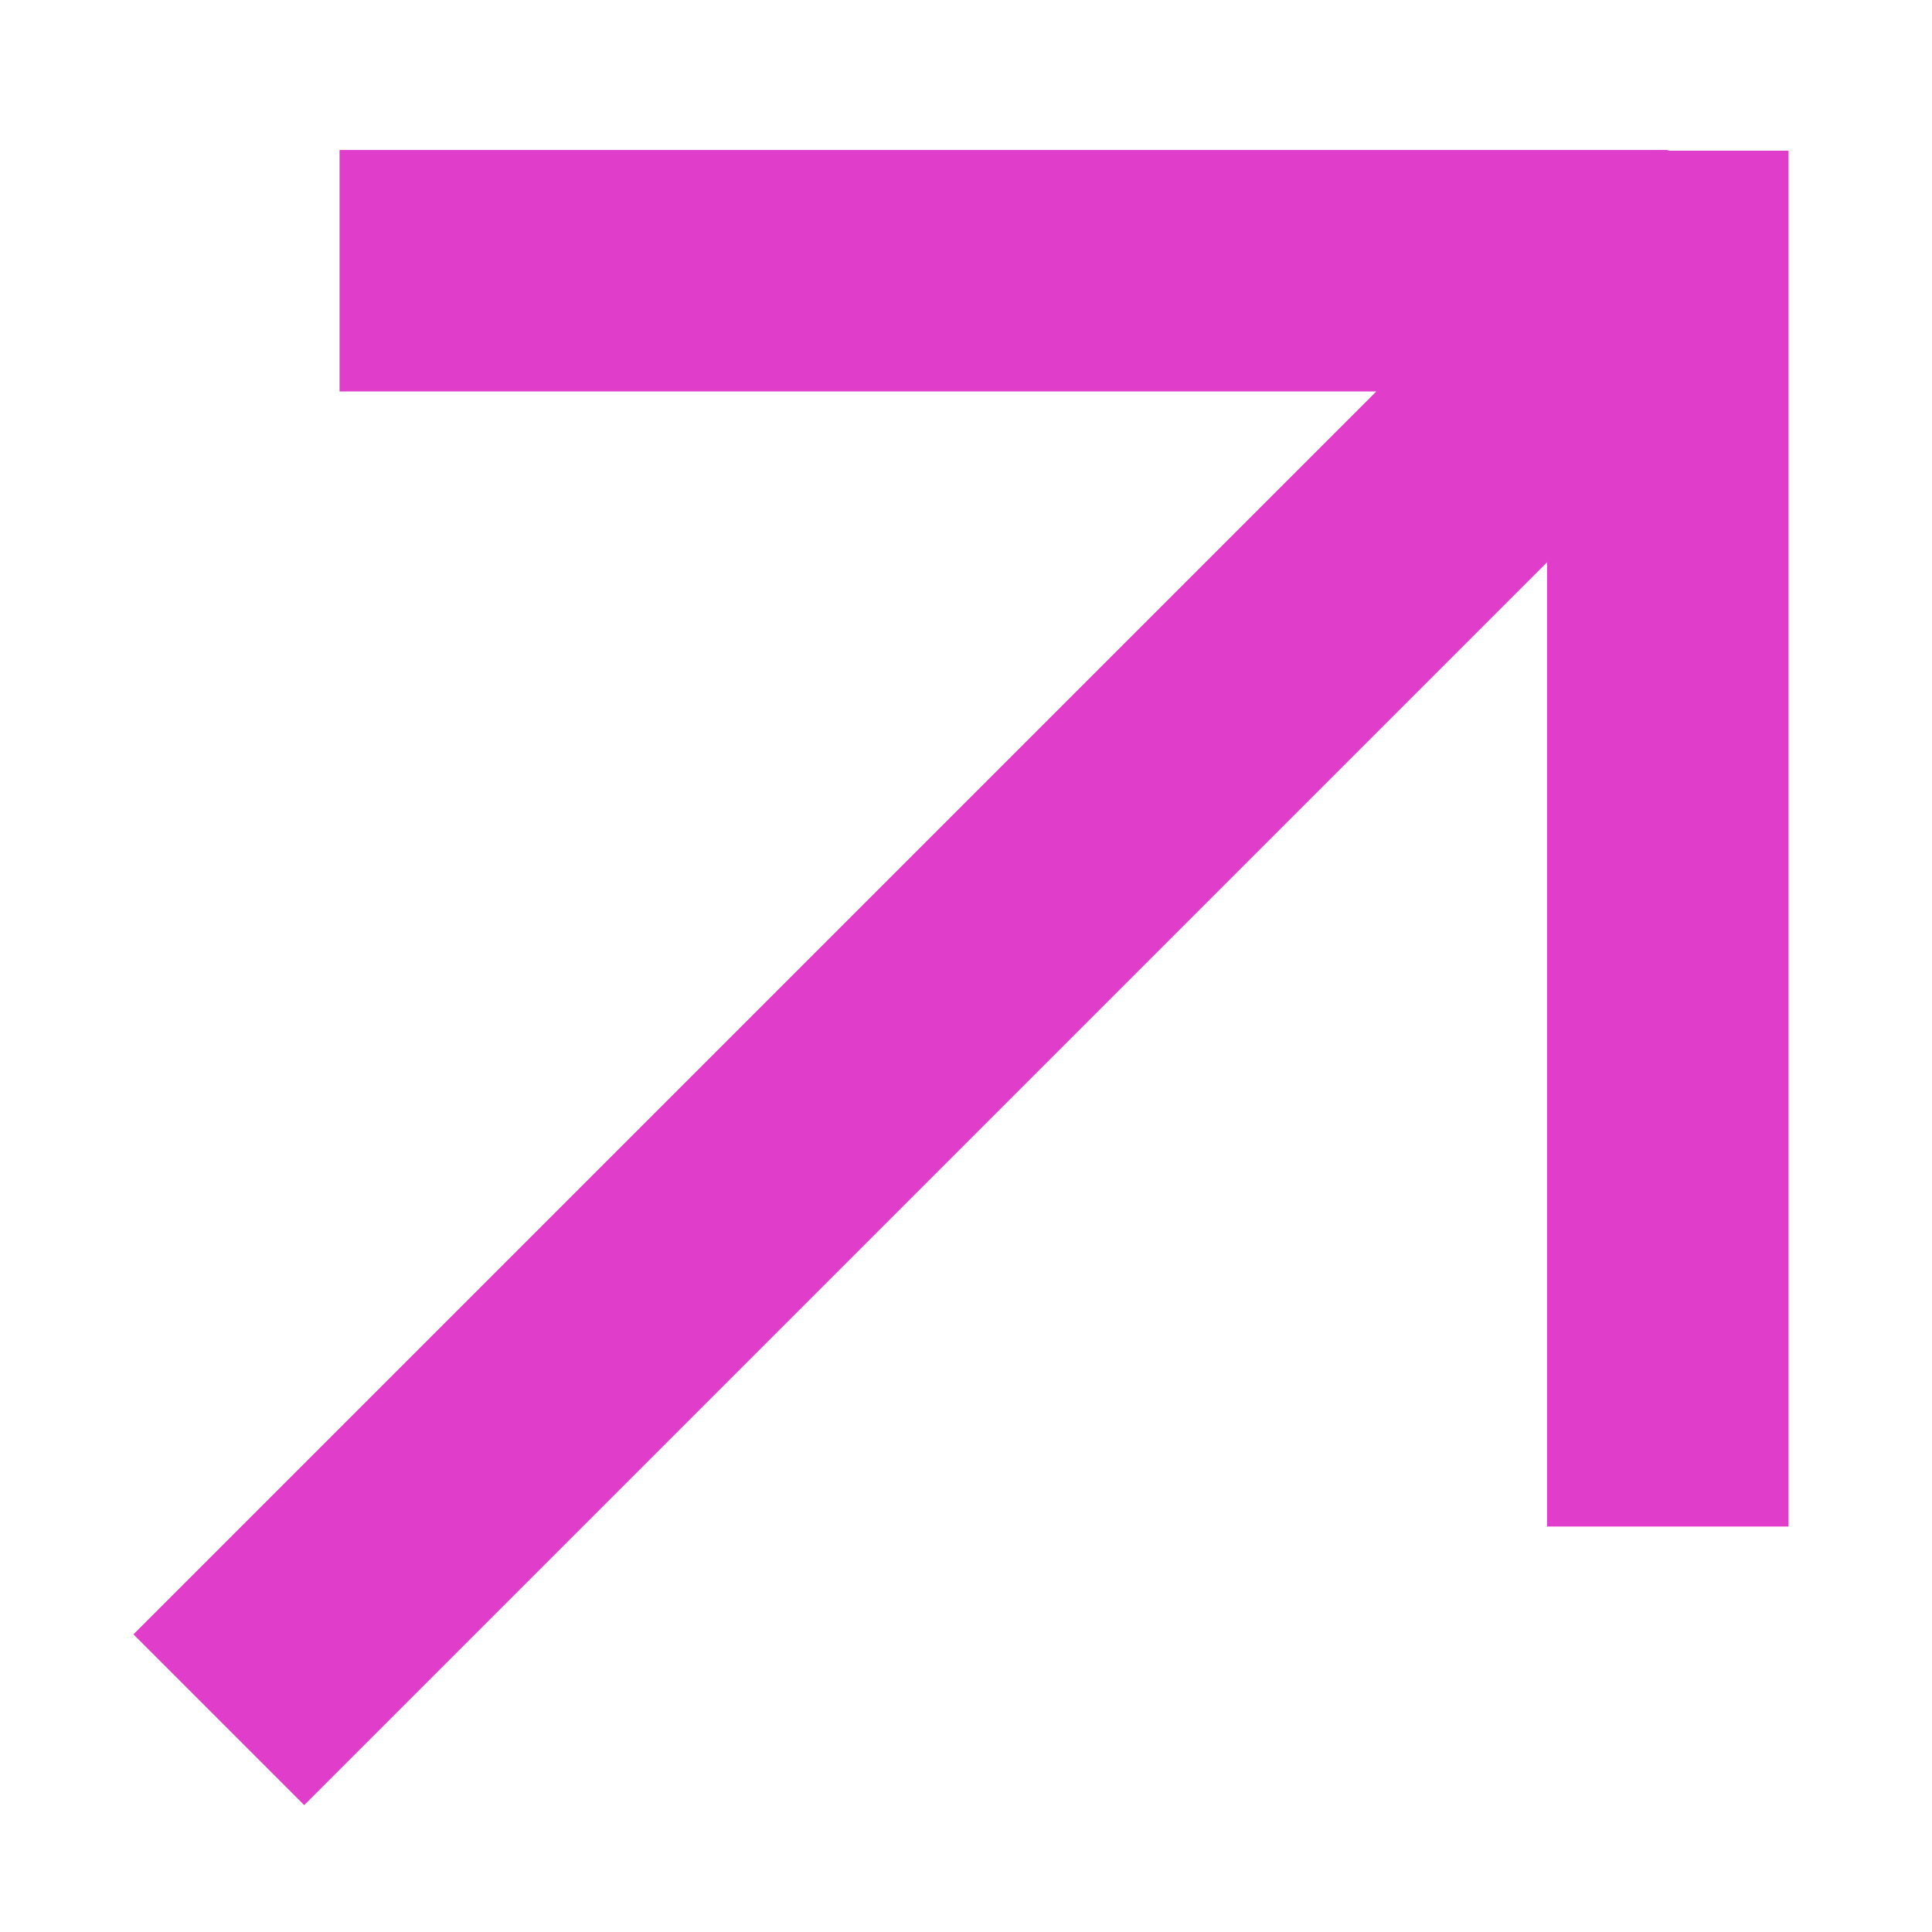
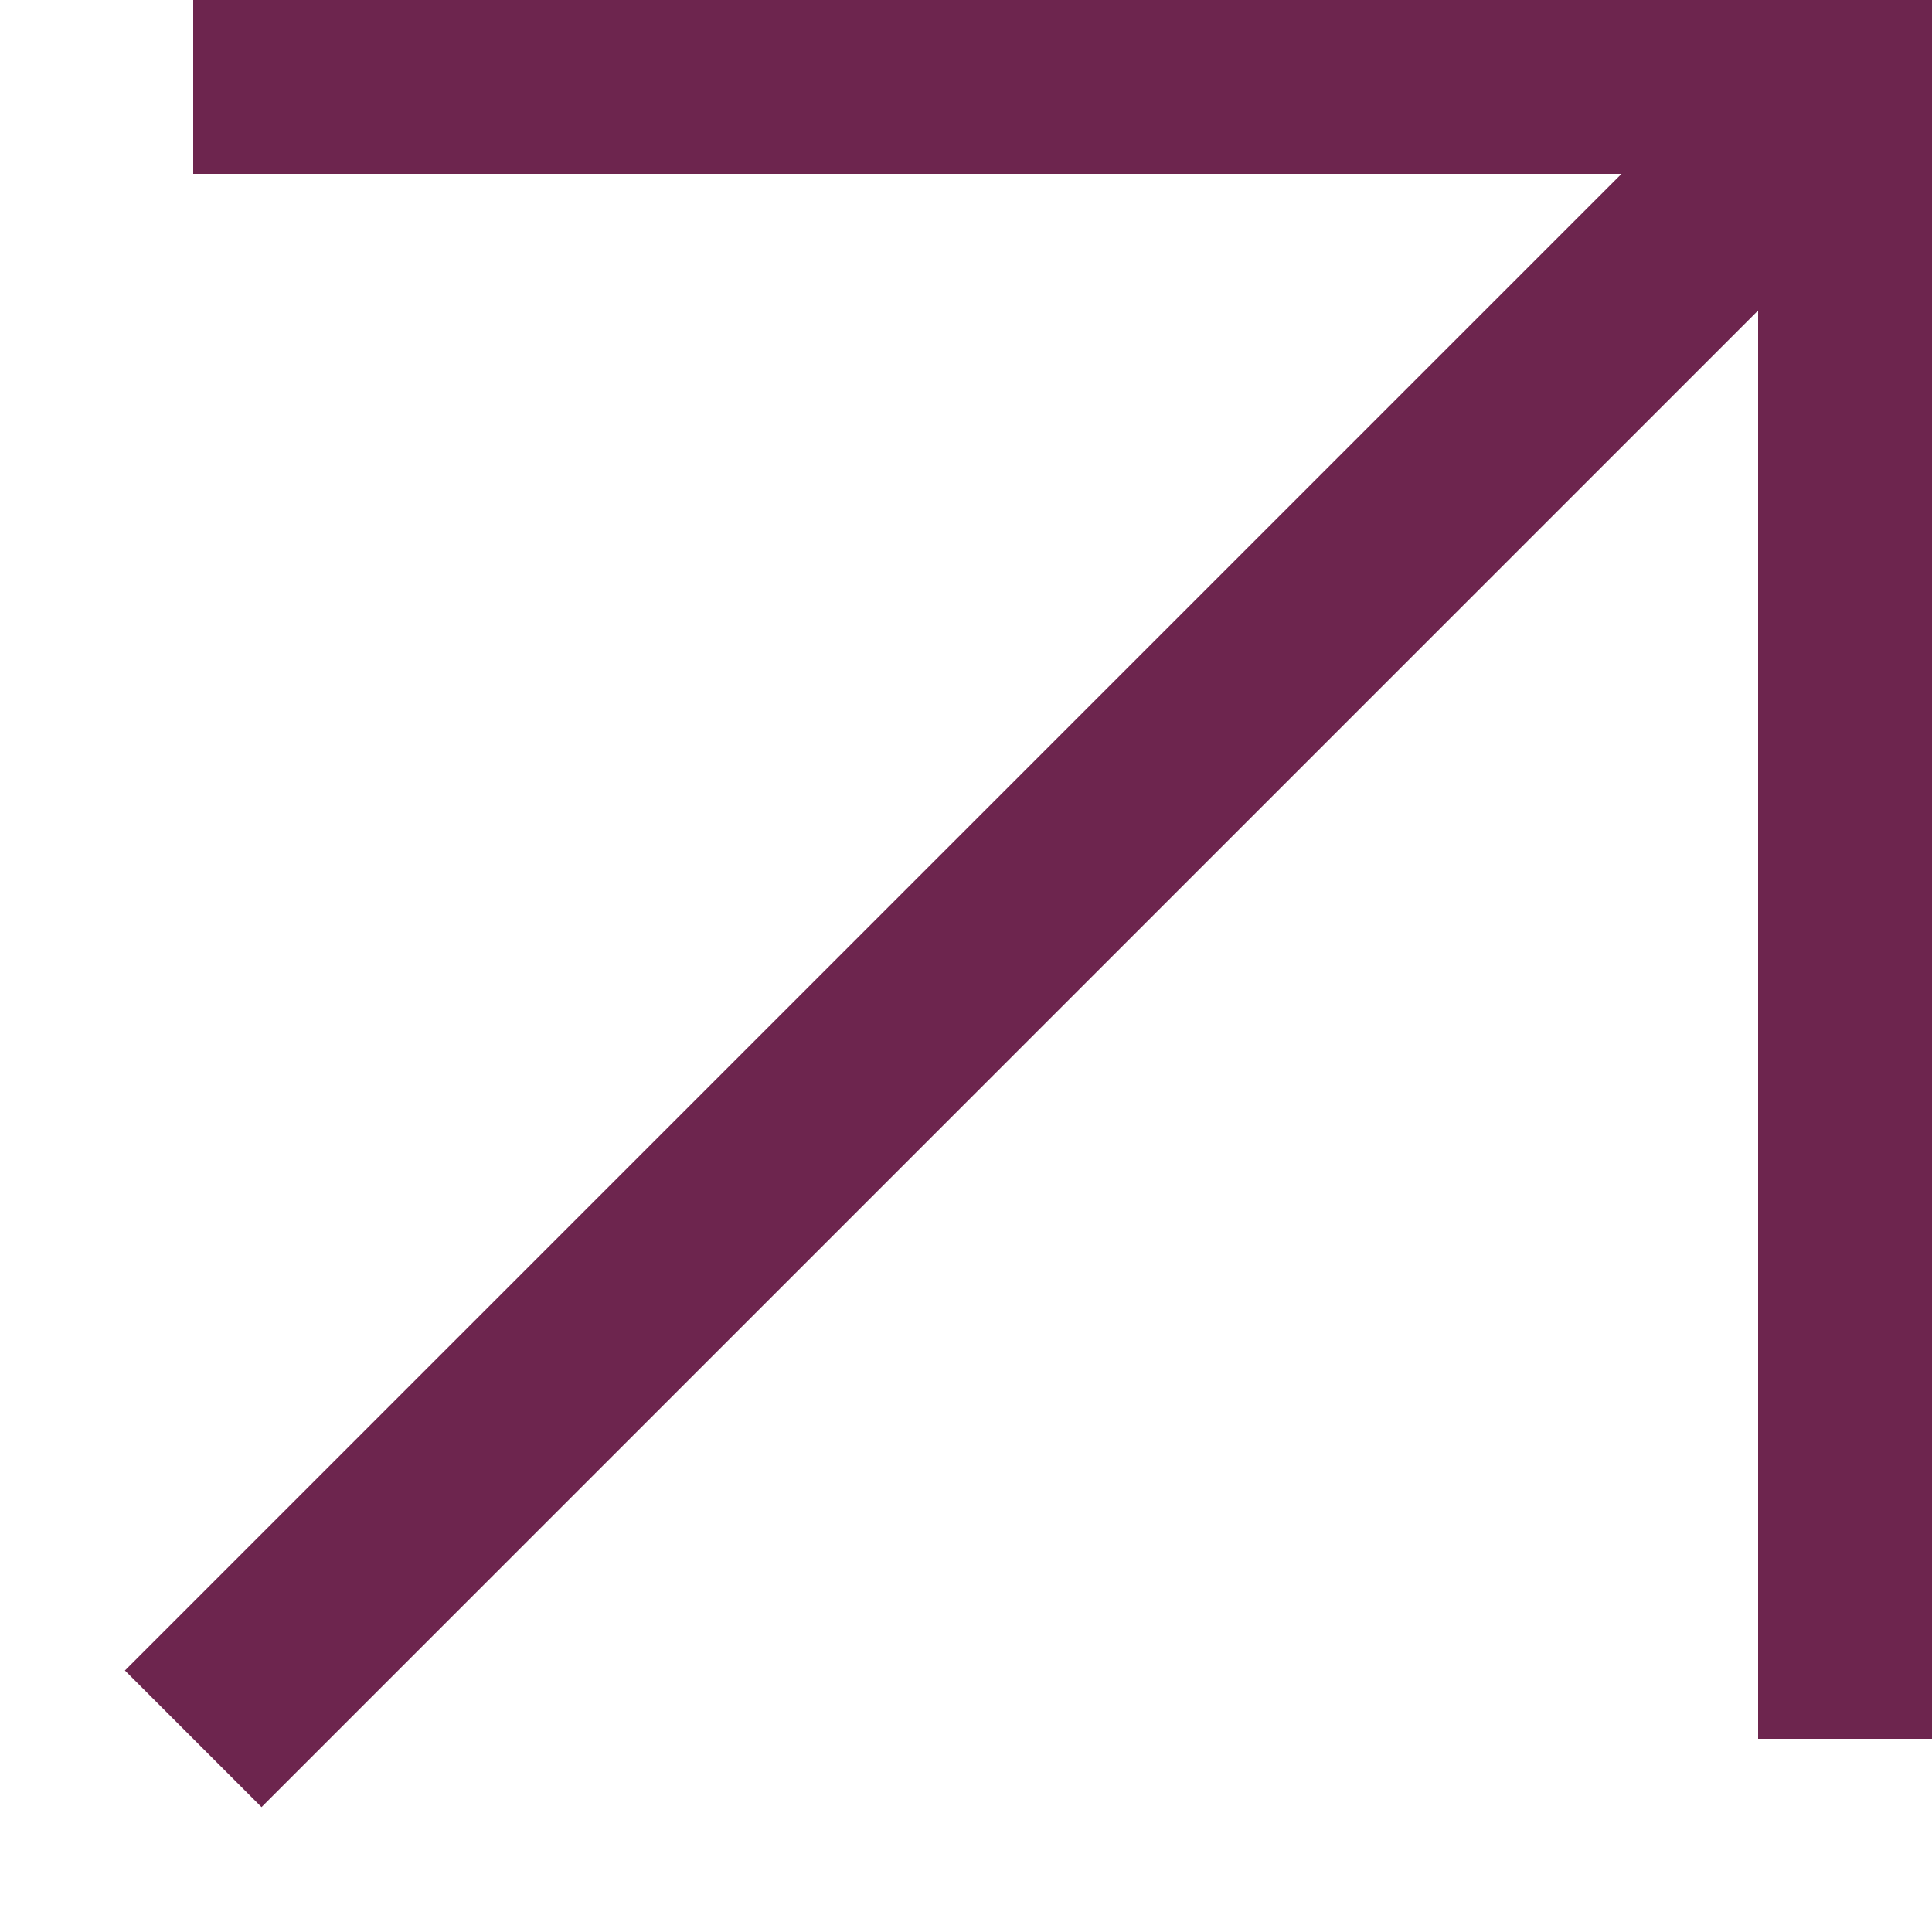
- <svg xmlns="http://www.w3.org/2000/svg" viewBox="-0.25 -0.2 8 8" fill="none">
-   <path d="M0.656 6.921L6.656 0.921M6.656 0.921H1.156M6.656 0.424V6.121" stroke="#E13DCB" />
+ <svg xmlns="http://www.w3.org/2000/svg" viewBox="0 0 10 10" fill="none">
+   <path d="M1 9L10 0M10 0.4H1M9.6 0V9" stroke-width="1" stroke="#6D254E" />
</svg>
